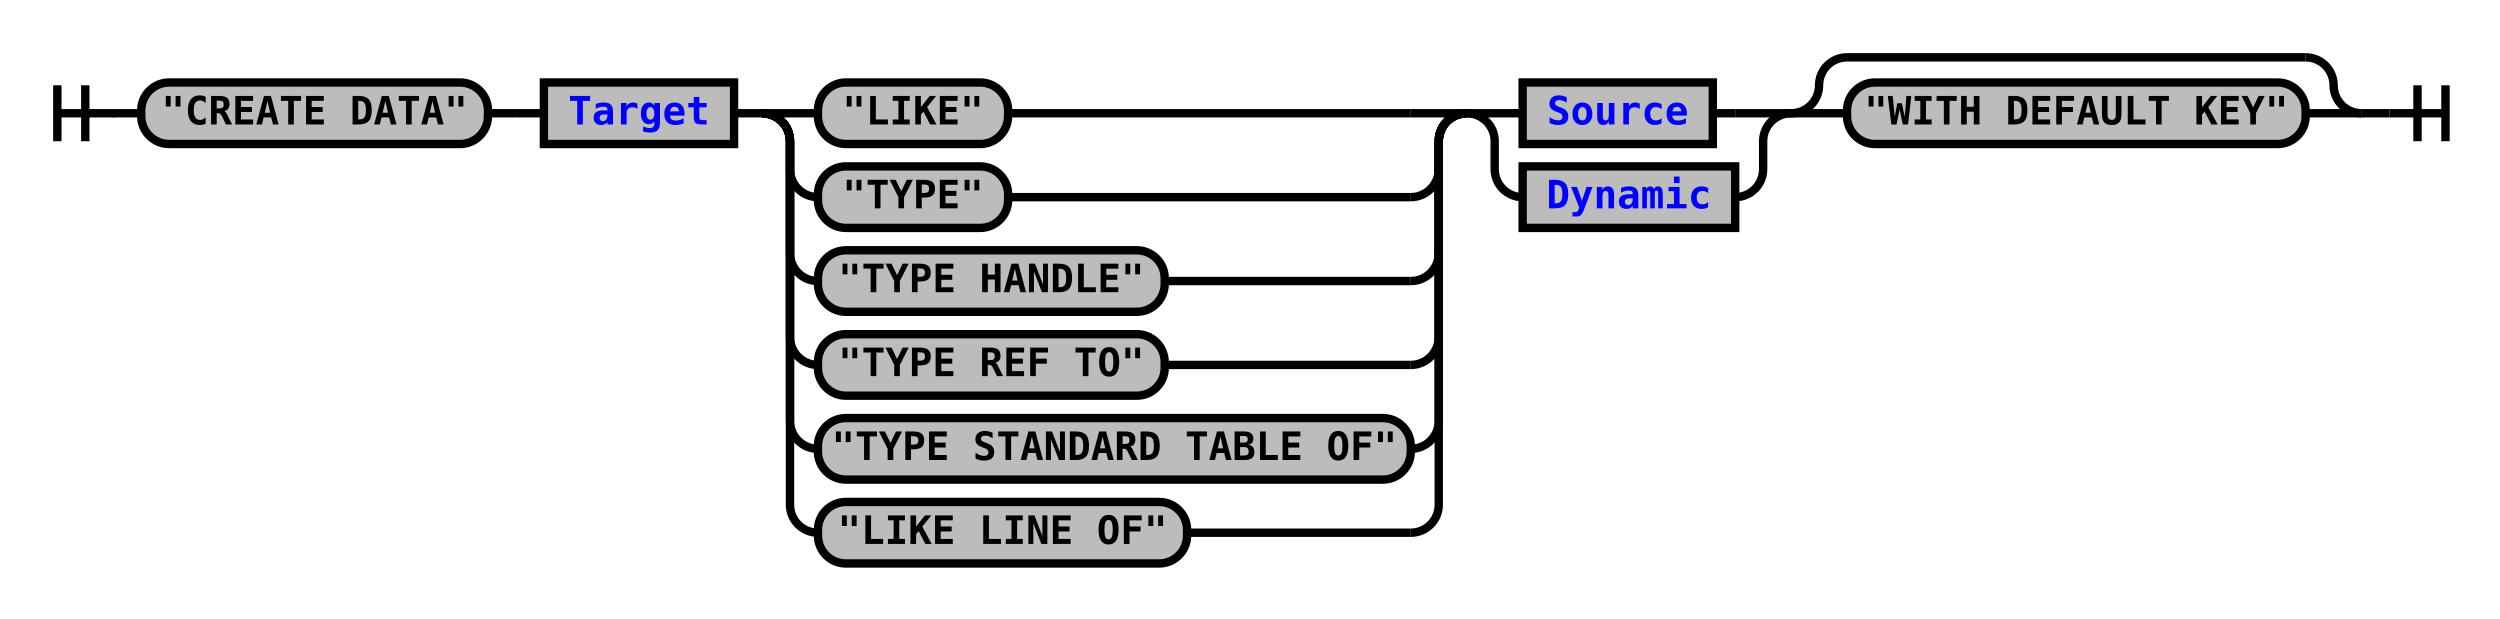
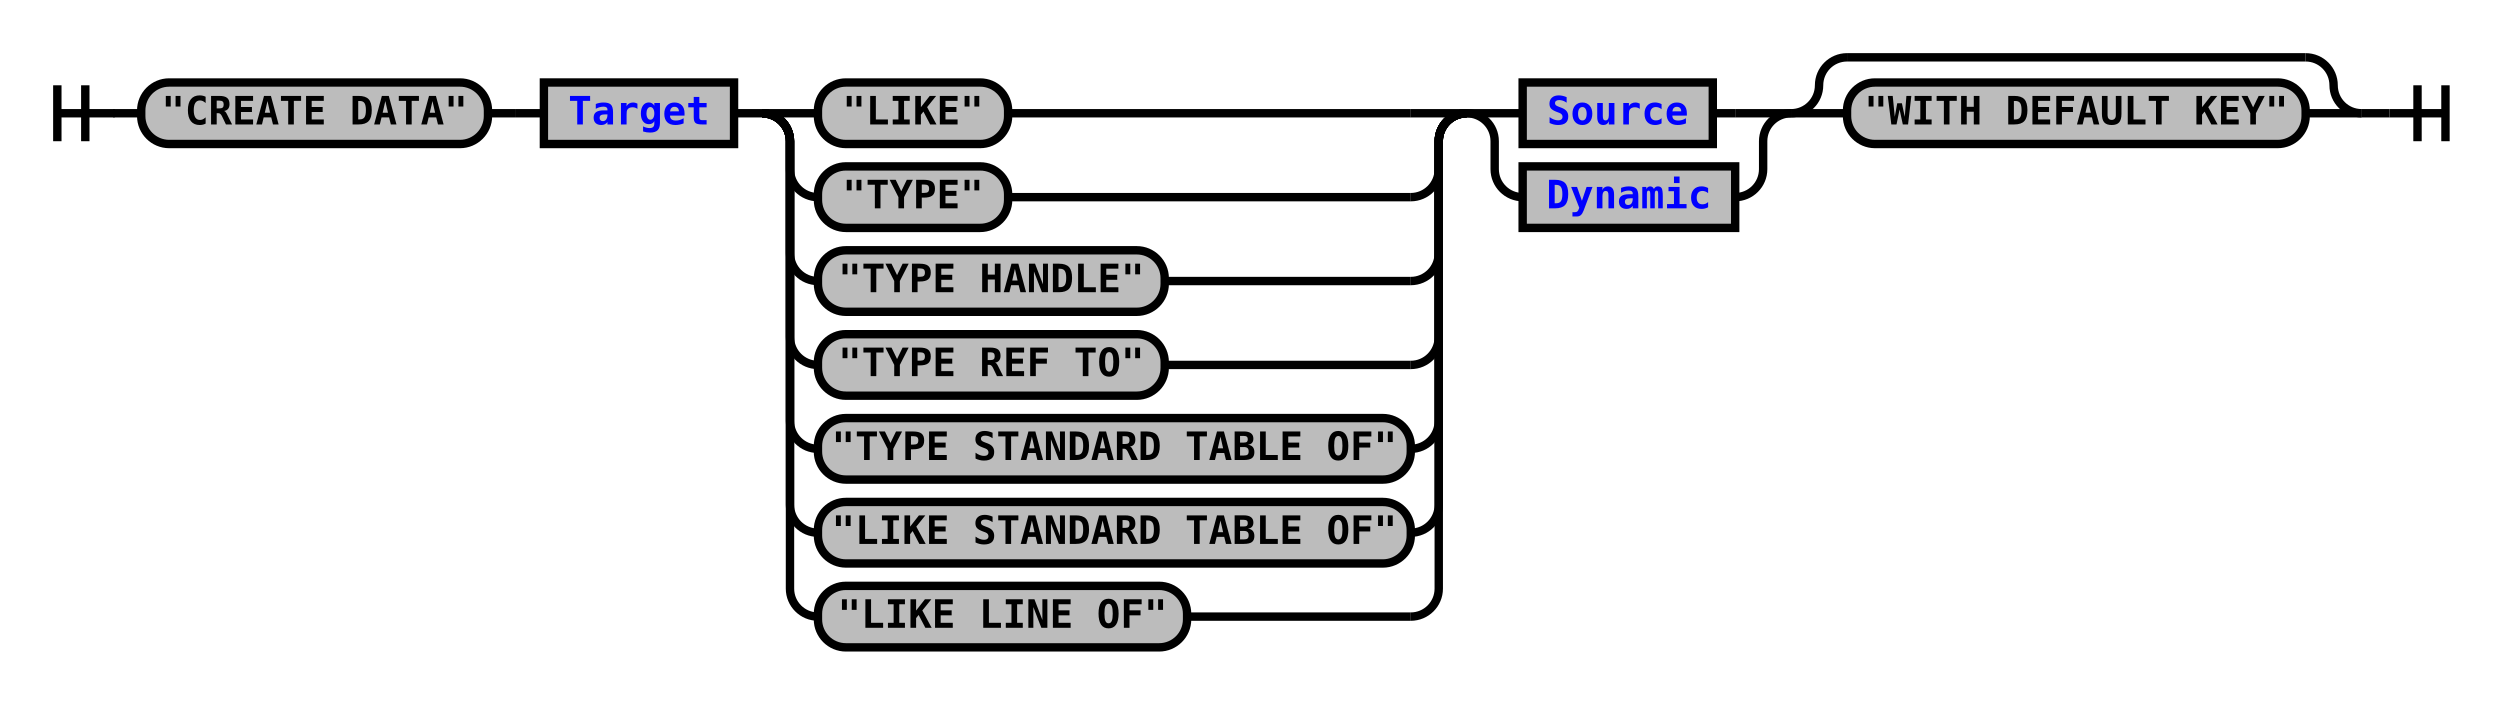
- <svg xmlns="http://www.w3.org/2000/svg" xmlns:xlink="http://www.w3.org/1999/xlink" class="railroad-diagram" width="894" height="221" viewBox="0 0 894 221">
+ <svg xmlns="http://www.w3.org/2000/svg" xmlns:xlink="http://www.w3.org/1999/xlink" class="railroad-diagram" width="894" height="251" viewBox="0 0 894 251">
  <defs>
    <style type="text/css">
path {
stroke-width: 3;
stroke: black;
fill: rgba(0,0,0,0);
}
text {
font: bold 14px monospace;
text-anchor: middle;
}
text.diagram-text {
font-size: 12px;
}
a {
fill: blue;
}
text.diagram-arrow {
font-size: 16px;
}
text.label {
text-anchor: start;
}
text.comment {
font: italic 12px monospace;
}
rect {
stroke-width: 3;
stroke: black;
fill: #BCBCBC;
}
path.diagram-text {
stroke-width: 3;
stroke: black;
fill: #BCBCBC;
cursor: help;
}
</style>
  </defs>
  <g transform="translate(.5 .5)">
    <path d="M 20 30 v 20 m 10 -20 v 20 m -10 -10 h 20.5" />
    <path d="M40 40h10" />
    <g>
      <path d="M50 40h0" />
      <path d="M844 40h0" />
      <g class="terminal">
        <path d="M50 40h0" />
        <path d="M174 40h0" />
        <rect x="50" y="29" width="124" height="22" rx="10" ry="10" />
        <text x="112" y="44">"CREATE DATA"</text>
      </g>
      <path d="M174 40h10" />
      <path d="M184 40h10" />
      <g class="non-terminal">
        <path d="M194 40h0" />
        <path d="M262 40h0" />
        <rect x="194" y="29" width="68" height="22" />
        <a xlink:href="reuse_target.svg">
          <text x="228" y="44">Target</text>
        </a>
      </g>
      <path d="M262 40h10" />
      <g>
        <path d="M272 40h0" />
        <path d="M524 40h0" />
        <path d="M272 40h20" />
        <g class="terminal">
          <path d="M292 40h0" />
          <path d="M360 40h144" />
          <rect x="292" y="29" width="68" height="22" rx="10" ry="10" />
          <text x="326" y="44">"LIKE"</text>
        </g>
        <path d="M504 40h20" />
        <path d="M272 40a10 10 0 0 1 10 10v10a10 10 0 0 0 10 10" />
        <g class="terminal">
          <path d="M292 70h0" />
          <path d="M360 70h144" />
          <rect x="292" y="59" width="68" height="22" rx="10" ry="10" />
          <text x="326" y="74">"TYPE"</text>
        </g>
        <path d="M504 70a10 10 0 0 0 10 -10v-10a10 10 0 0 1 10 -10" />
        <path d="M272 40a10 10 0 0 1 10 10v40a10 10 0 0 0 10 10" />
        <g class="terminal">
          <path d="M292 100h0" />
          <path d="M416 100h88" />
          <rect x="292" y="89" width="124" height="22" rx="10" ry="10" />
          <text x="354" y="104">"TYPE HANDLE"</text>
        </g>
        <path d="M504 100a10 10 0 0 0 10 -10v-40a10 10 0 0 1 10 -10" />
        <path d="M272 40a10 10 0 0 1 10 10v70a10 10 0 0 0 10 10" />
        <g class="terminal">
          <path d="M292 130h0" />
          <path d="M416 130h88" />
          <rect x="292" y="119" width="124" height="22" rx="10" ry="10" />
          <text x="354" y="134">"TYPE REF TO"</text>
        </g>
        <path d="M504 130a10 10 0 0 0 10 -10v-70a10 10 0 0 1 10 -10" />
        <path d="M272 40a10 10 0 0 1 10 10v100a10 10 0 0 0 10 10" />
        <g class="terminal">
          <path d="M292 160h0" />
          <path d="M504 160h0" />
          <rect x="292" y="149" width="212" height="22" rx="10" ry="10" />
          <text x="398" y="164">"TYPE STANDARD TABLE OF"</text>
        </g>
        <path d="M504 160a10 10 0 0 0 10 -10v-100a10 10 0 0 1 10 -10" />
        <path d="M272 40a10 10 0 0 1 10 10v130a10 10 0 0 0 10 10" />
        <g class="terminal">
          <path d="M292 190h0" />
-           <path d="M424 190h80" />
-           <rect x="292" y="179" width="132" height="22" rx="10" ry="10" />
-           <text x="358" y="194">"LIKE LINE OF"</text>
+           <path d="M504 190h0" />
+           <rect x="292" y="179" width="212" height="22" rx="10" ry="10" />
+           <text x="398" y="194">"LIKE STANDARD TABLE OF"</text>
        </g>
        <path d="M504 190a10 10 0 0 0 10 -10v-130a10 10 0 0 1 10 -10" />
+         <path d="M272 40a10 10 0 0 1 10 10v160a10 10 0 0 0 10 10" />
+         <g class="terminal">
+           <path d="M292 220h0" />
+           <path d="M424 220h80" />
+           <rect x="292" y="209" width="132" height="22" rx="10" ry="10" />
+           <text x="358" y="224">"LIKE LINE OF"</text>
+         </g>
+         <path d="M504 220a10 10 0 0 0 10 -10v-160a10 10 0 0 1 10 -10" />
      </g>
      <g>
        <path d="M524 40h0" />
        <path d="M640 40h0" />
        <path d="M524 40h20" />
        <g class="non-terminal">
          <path d="M544 40h0" />
          <path d="M612 40h8" />
          <rect x="544" y="29" width="68" height="22" />
          <a xlink:href="reuse_source.svg">
            <text x="578" y="44">Source</text>
          </a>
        </g>
        <path d="M620 40h20" />
        <path d="M524 40a10 10 0 0 1 10 10v10a10 10 0 0 0 10 10" />
        <g class="non-terminal">
          <path d="M544 70h0" />
          <path d="M620 70h0" />
          <rect x="544" y="59" width="76" height="22" />
          <a xlink:href="reuse_dynamic.svg">
            <text x="582" y="74">Dynamic</text>
          </a>
        </g>
        <path d="M620 70a10 10 0 0 0 10 -10v-10a10 10 0 0 1 10 -10" />
      </g>
      <g>
        <path d="M640 40h0" />
        <path d="M844 40h0" />
        <path d="M640 40a10 10 0 0 0 10 -10v0a10 10 0 0 1 10 -10" />
        <g>
          <path d="M660 20h164" />
        </g>
        <path d="M824 20a10 10 0 0 1 10 10v0a10 10 0 0 0 10 10" />
        <path d="M640 40h20" />
        <g class="terminal">
          <path d="M660 40h0" />
          <path d="M824 40h0" />
          <rect x="660" y="29" width="164" height="22" rx="10" ry="10" />
          <text x="742" y="44">"WITH DEFAULT KEY"</text>
        </g>
        <path d="M824 40h20" />
      </g>
    </g>
    <path d="M844 40h10" />
    <path d="M 854 40 h 20 m -10 -10 v 20 m 10 -20 v 20" />
  </g>
</svg>
